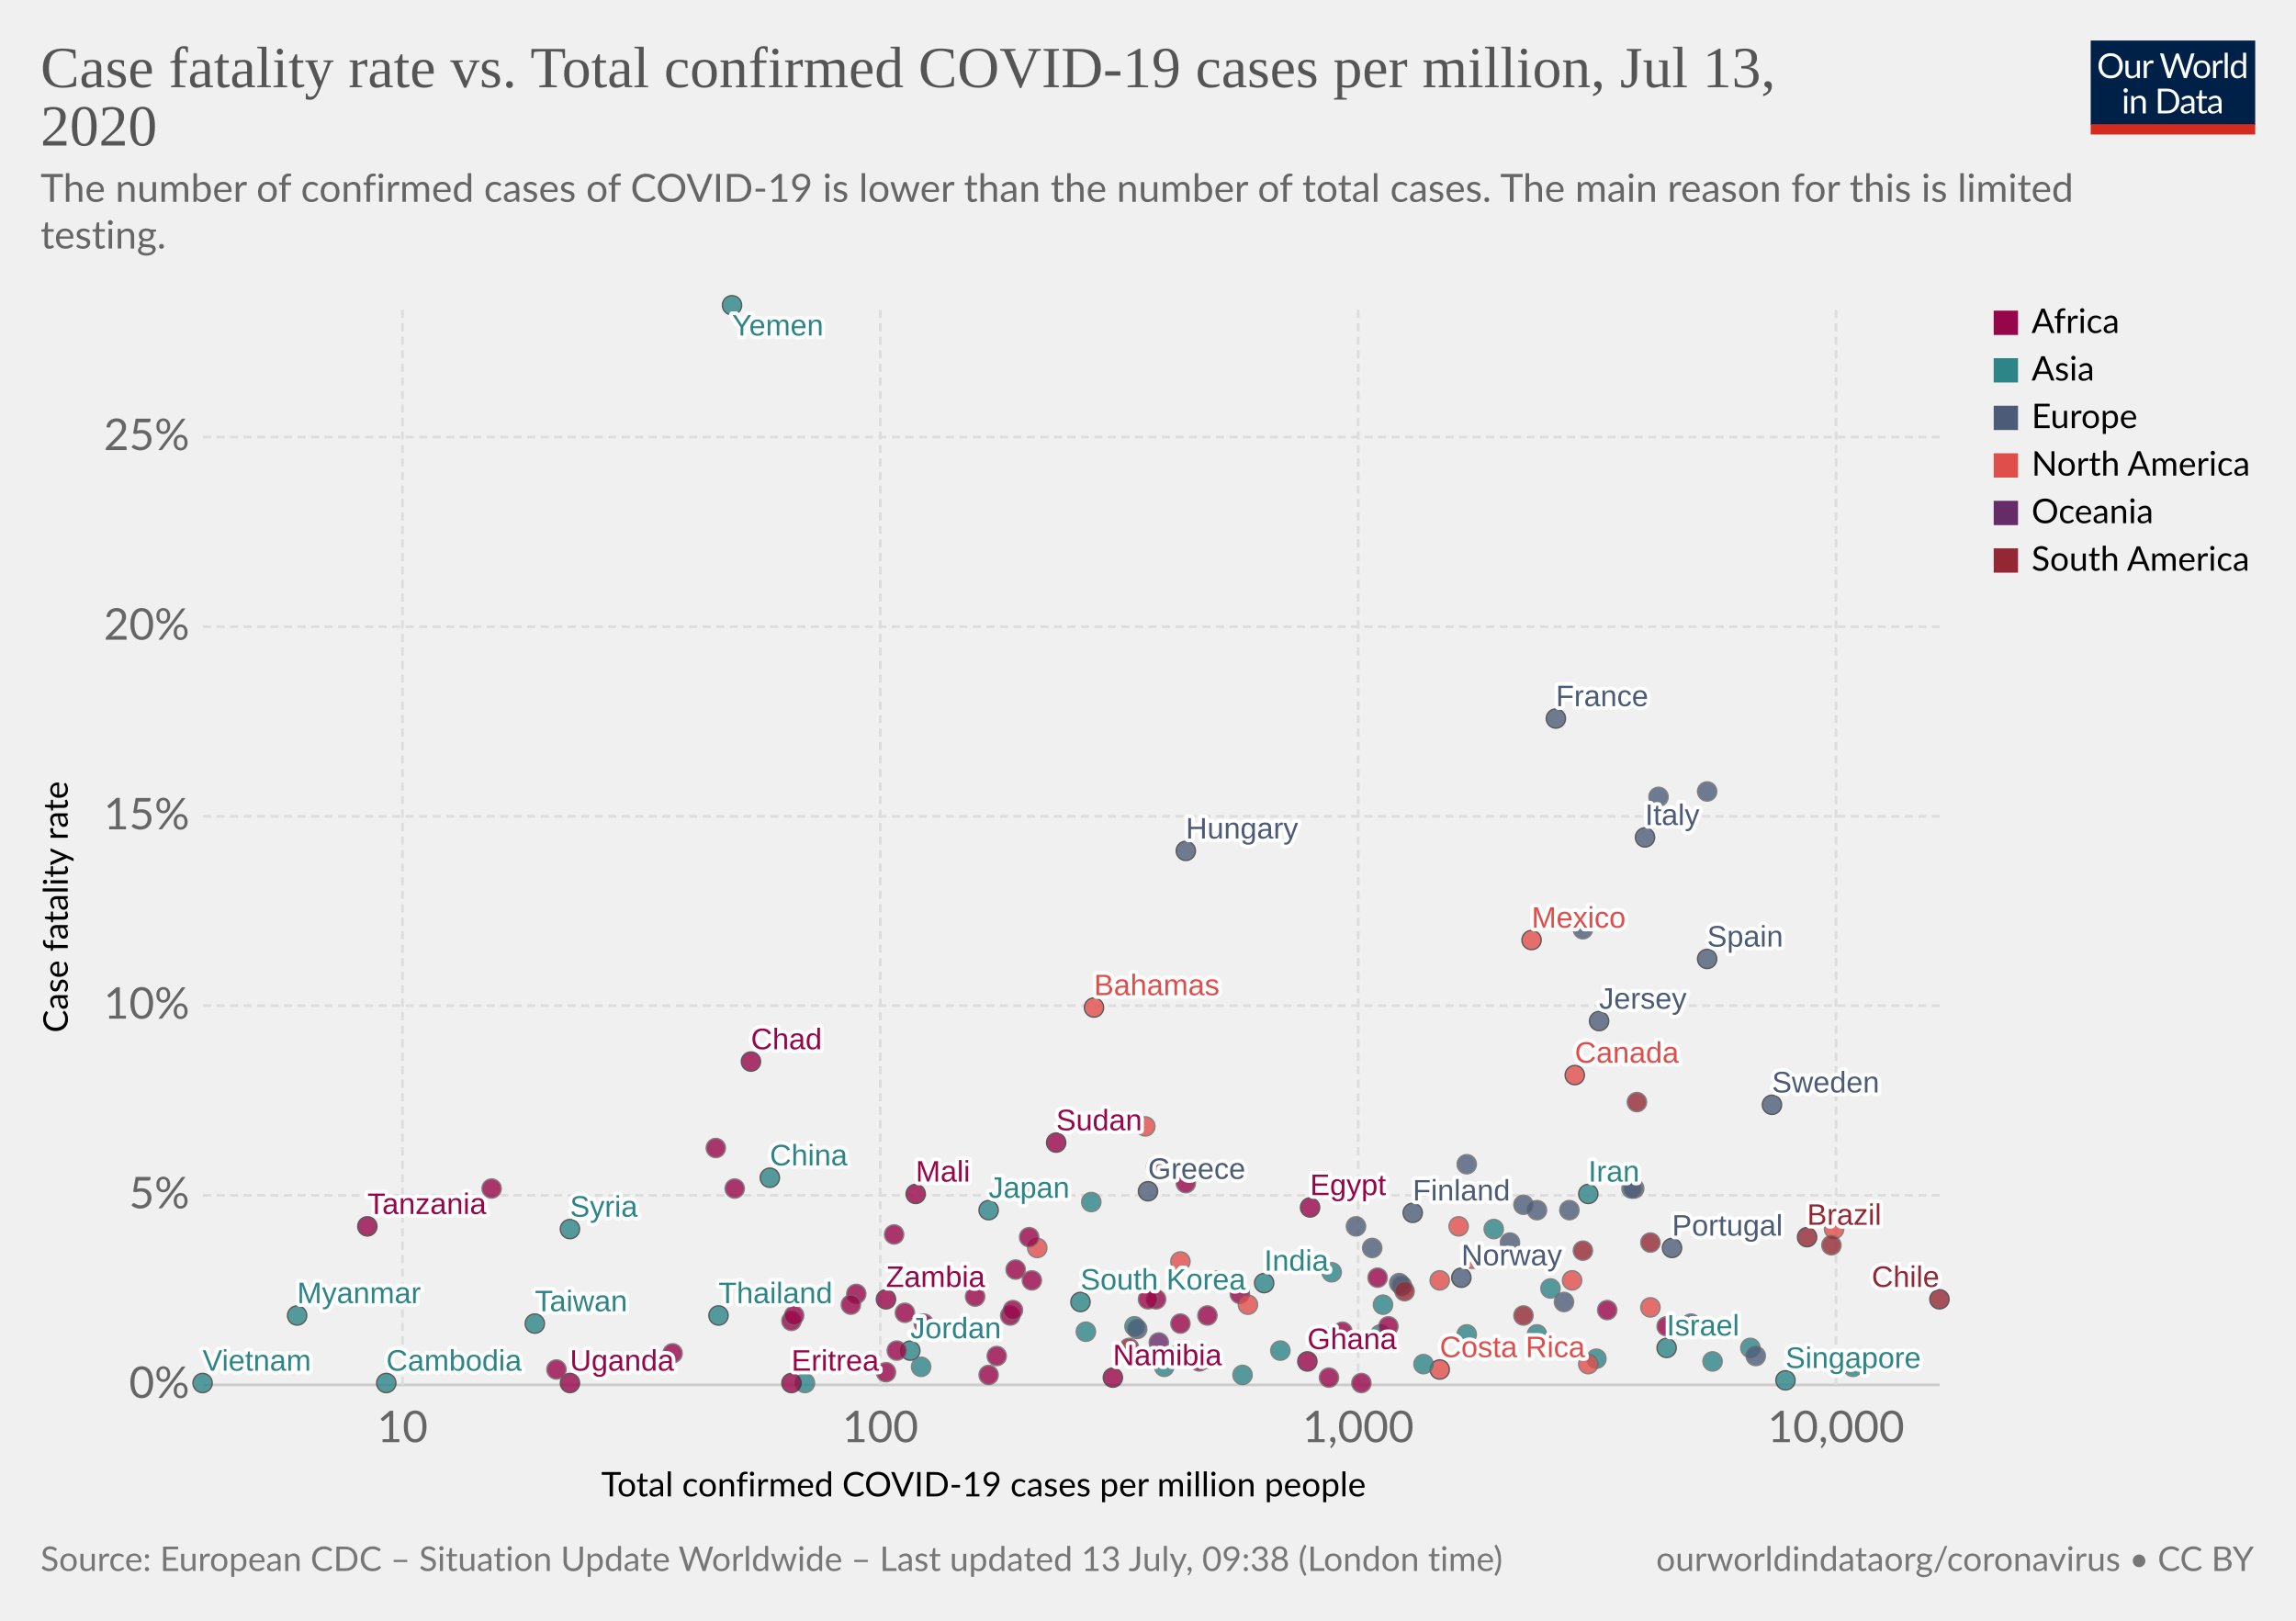
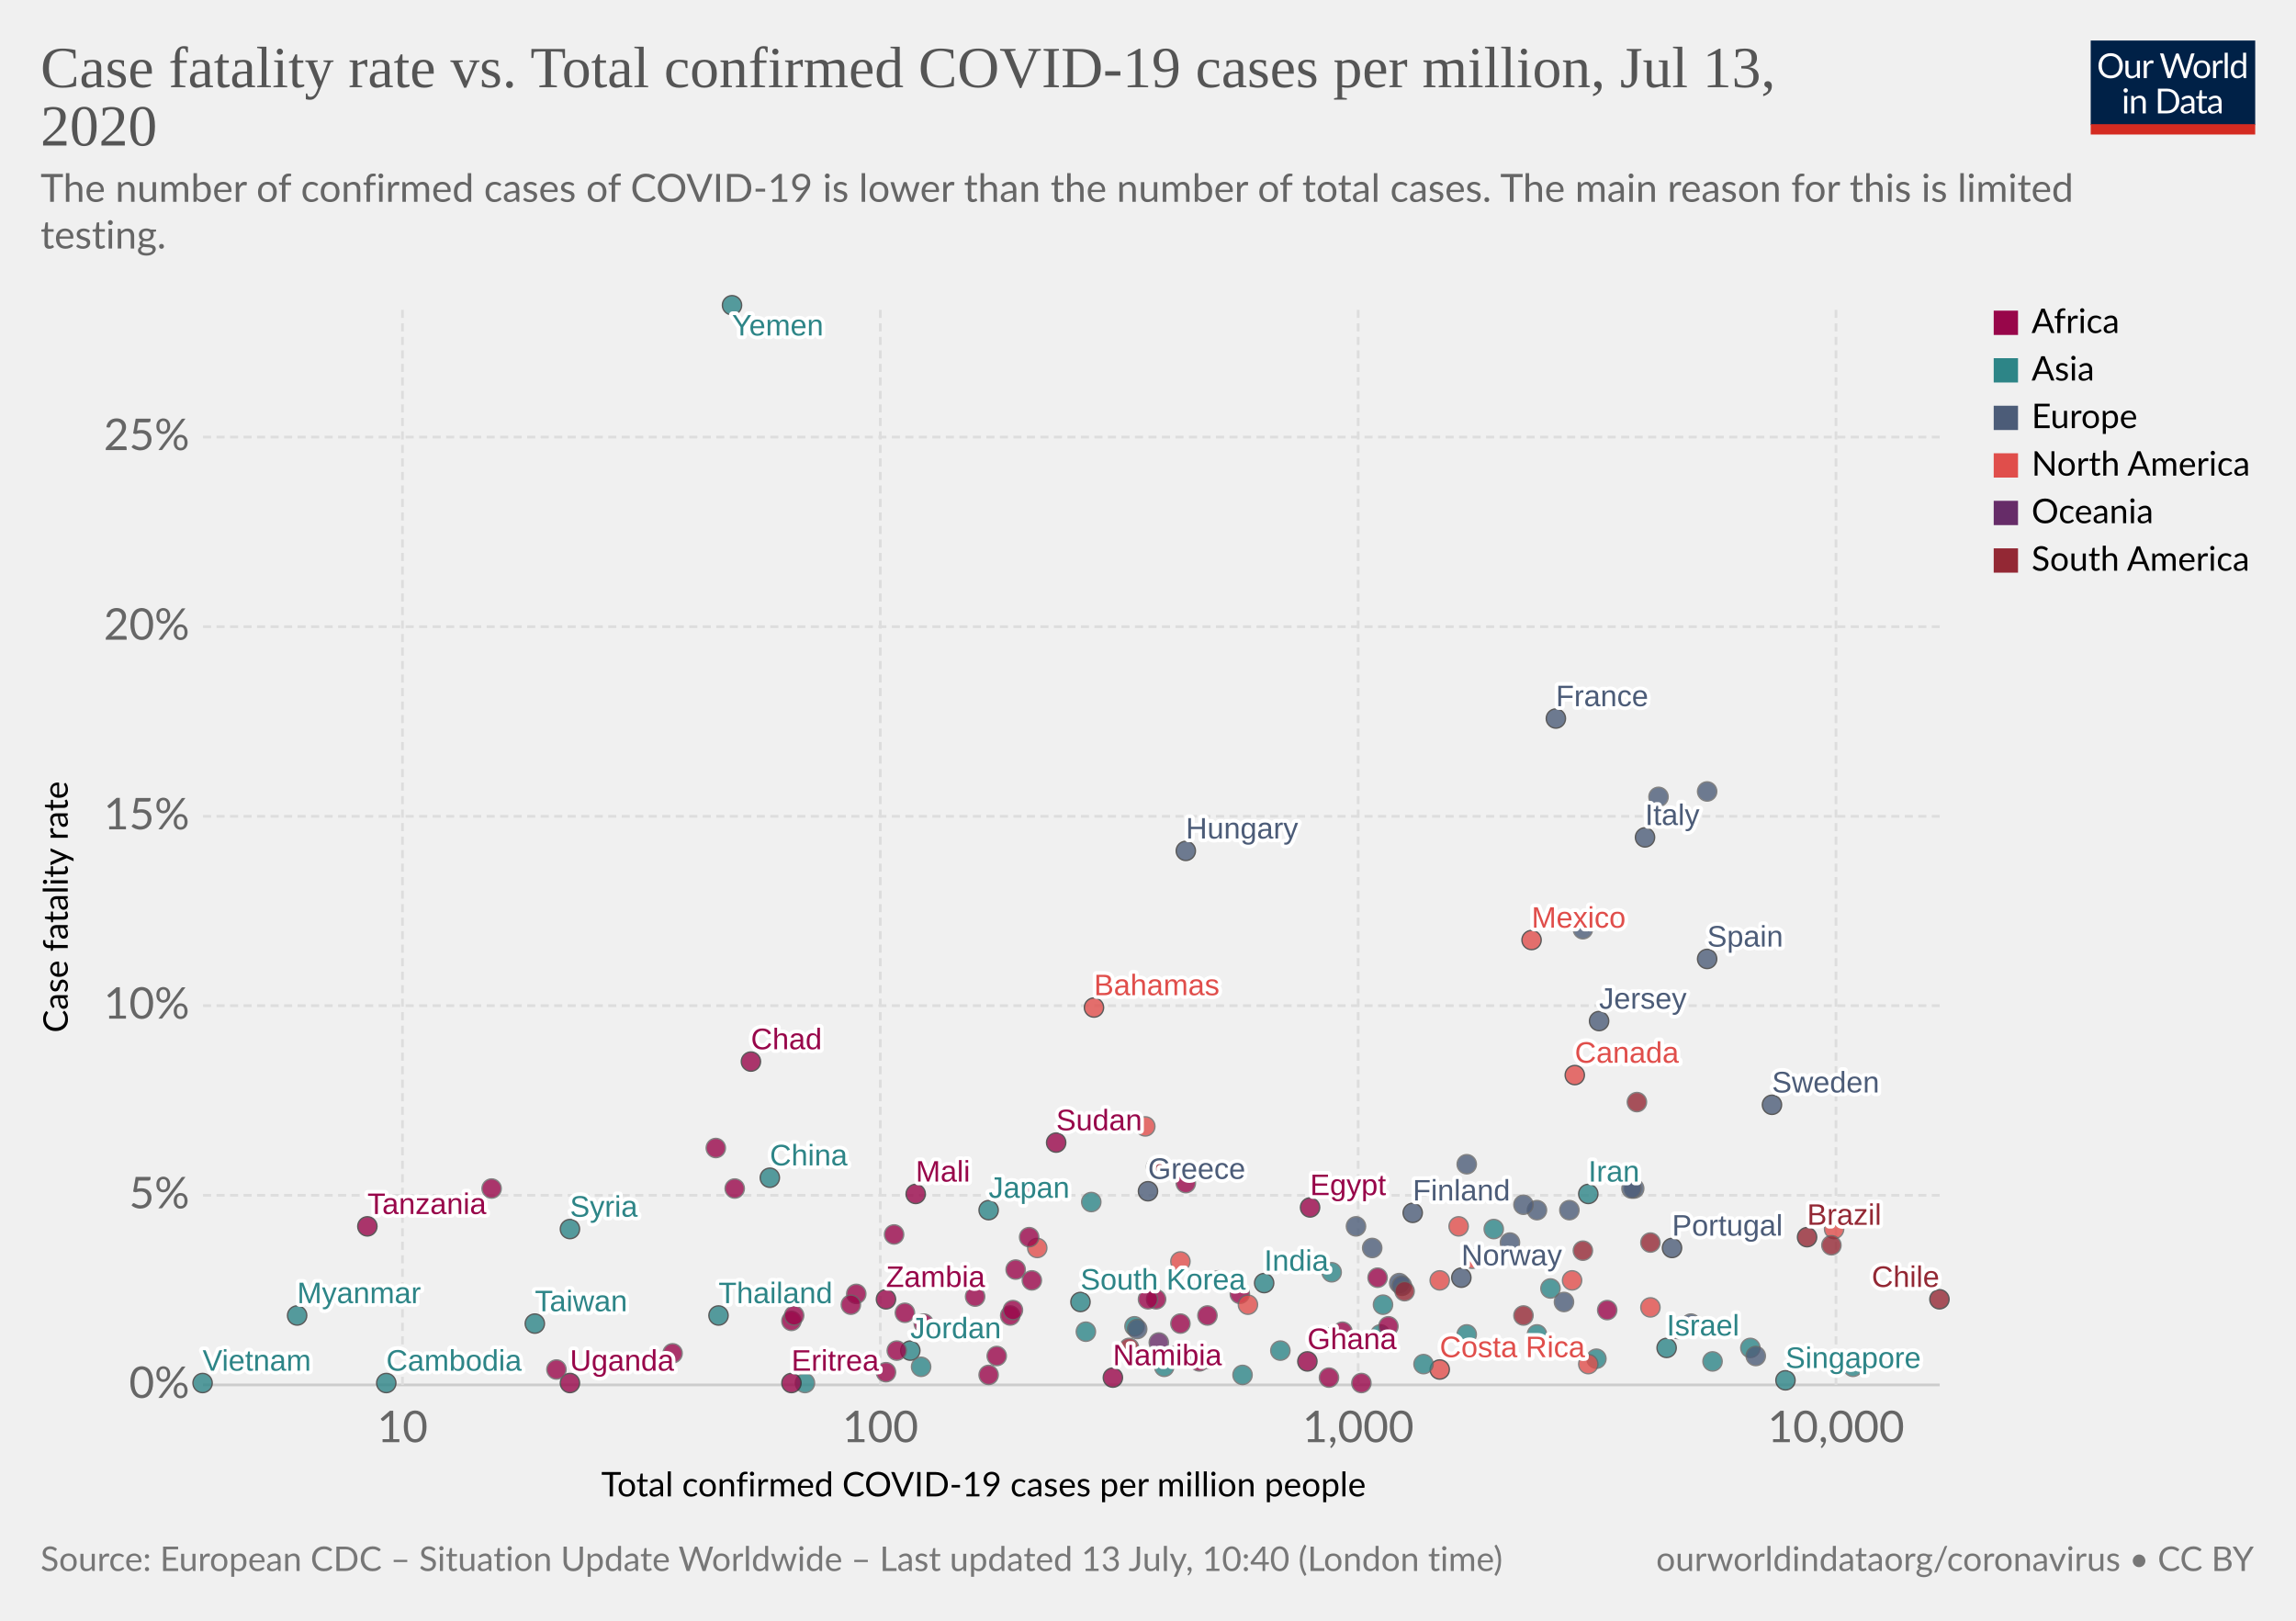
<svg xmlns="http://www.w3.org/2000/svg" version="1.1" style="background-color:#fff;-webkit-font-smoothing:antialiased" width="850" height="600" viewBox="0 0 850 600" font-family="Lato,'Helvetica Neue',Helvetica,Arial,sans-serif" font-size="18" text-rendering="optimizeLegibility">
  <g class="HeaderView">
    <g transform="matrix(.29 0 0 .29 774 15)">
      <svg width="210" height="120" viewBox="0 0 210 120" fill="none">
        <g clip-path="url(#clip0)">
          <path d="M0 0h210v107.89H0V0z" fill="#002147" />
          <path d="M40.98 32.25c0 2.36-.38 4.53-1.12 6.51a14.26 14.26 0 01-8.1 8.4c-1.9.78-4.02 1.17-6.34 1.17a16.6 16.6 0 01-6.33-1.17 14.31 14.31 0 01-8.08-8.4 18.29 18.29 0 01-1.12-6.51c0-2.36.38-4.53 1.12-6.5a14.32 14.32 0 018.07-8.44c1.92-.8 4.03-1.19 6.34-1.19 2.32 0 4.43.4 6.34 1.19 1.92.8 3.56 1.9 4.93 3.34a14.87 14.87 0 013.17 5.1 18.1 18.1 0 011.12 6.5zm-4.38 0c0-1.94-.26-3.68-.8-5.22a10.91 10.91 0 00-2.24-3.89 9.68 9.68 0 00-3.52-2.46 11.95 11.95 0 00-4.62-.86c-1.68 0-3.21.28-4.6.86a9.88 9.88 0 00-3.54 2.46 10.91 10.91 0 00-2.24 3.9c-.53 1.53-.8 3.27-.8 5.2 0 1.94.27 3.68.8 5.22a11.17 11.17 0 002.24 3.9 10.01 10.01 0 003.55 2.44c1.38.56 2.9.83 4.6.83 1.7 0 3.24-.27 4.61-.83a9.8 9.8 0 003.52-2.44 11.17 11.17 0 002.25-3.9c.53-1.54.8-3.28.8-5.21zm26.22-6.54V48H60.5c-.56 0-.9-.27-1.05-.81l-.31-2.4a12.45 12.45 0 01-3.26 2.6c-1.2.64-2.58.96-4.13.96-1.22 0-2.3-.2-3.24-.6a6.52 6.52 0 01-2.33-1.7 7.37 7.37 0 01-1.43-2.67c-.3-1.04-.46-2.2-.46-3.45V25.7h3.91v14.22c0 1.68.38 2.99 1.15 3.91.77.93 1.96 1.39 3.54 1.39 1.16 0 2.24-.27 3.23-.82a10.42 10.42 0 002.8-2.28V25.7h3.91zm8.61 4.47a9.94 9.94 0 012.6-3.56 5.64 5.64 0 013.76-1.3c.47 0 .92.05 1.34.15.44.1.83.27 1.17.49l-.3 2.92c-.09.37-.3.55-.66.55-.2 0-.5-.04-.9-.13a6.21 6.21 0 00-3.24.18c-.54.2-1.03.5-1.47.92-.42.4-.81.9-1.17 1.5-.33.58-.64 1.26-.92 2.02V48H67.7V25.71h2.25c.42 0 .72.08.88.25.16.16.27.44.33.83l.26 3.39zm61.16-13.7L122.75 48h-3.82l-7.99-24.05a21.95 21.95 0 01-.42-1.58 38.36 38.36 0 01-.44 1.58L102.05 48h-3.83L88.4 16.47h3.54c.38 0 .7.1.95.29.26.2.43.43.5.73l6.52 21.9c.1.4.2.83.28 1.28.1.46.2.94.29 1.46l.3-1.46c.12-.47.25-.9.38-1.27l7.41-21.91c.1-.25.26-.48.51-.69.27-.22.58-.33.95-.33h1.23c.38 0 .69.1.92.29.24.2.41.43.53.73l7.4 21.9a28.4 28.4 0 01.68 2.62 29.52 29.52 0 01.52-2.61l6.54-21.91c.07-.27.23-.5.48-.7.27-.21.58-.32.95-.32h3.32zm9.35 8.88c1.63 0 3.1.27 4.4.82a9.43 9.43 0 015.46 5.94c.5 1.4.74 2.98.74 4.73 0 1.76-.25 3.34-.74 4.75a9.43 9.43 0 01-5.46 5.92c-1.3.52-2.77.79-4.4.79-1.64 0-3.12-.27-4.44-.8a9.42 9.42 0 01-3.35-2.3c-.92-1-1.63-2.2-2.13-3.61-.49-1.41-.73-3-.73-4.75s.24-3.33.73-4.73c.5-1.43 1.2-2.64 2.13-3.63a9.4 9.4 0 013.35-2.31c1.32-.55 2.8-.82 4.44-.82zm0 19.89c2.2 0 3.84-.73 4.93-2.2 1.08-1.48 1.63-3.54 1.63-6.18 0-2.66-.55-4.72-1.63-6.2-1.09-1.49-2.73-2.23-4.93-2.23-1.12 0-2.09.2-2.93.57a5.7 5.7 0 00-2.06 1.65 7.5 7.5 0 00-1.24 2.67c-.26 1.04-.4 2.22-.4 3.54 0 2.64.55 4.7 1.64 6.18 1.1 1.47 2.76 2.2 4.99 2.2zm17.97-15.07a9.94 9.94 0 012.6-3.56 5.64 5.64 0 013.76-1.3c.47 0 .91.05 1.34.15.44.1.83.27 1.16.49l-.28 2.92c-.09.37-.31.55-.66.55-.2 0-.5-.04-.9-.13a6.2 6.2 0 00-3.24.18c-.54.2-1.03.5-1.47.92-.43.4-.82.9-1.17 1.5a13.1 13.1 0 00-.92 2.02V48h-3.94V25.71h2.24c.43 0 .72.08.88.25.17.16.28.44.33.83l.27 3.39zm15.04-14.59V48h-3.92V15.6h3.92zm19.55 15.43a6.22 6.22 0 00-2.38-2.05 6.7 6.7 0 00-2.86-.6c-2.07 0-3.66.75-4.77 2.23-1.12 1.48-1.68 3.6-1.68 6.33 0 1.46.13 2.7.38 3.74a7.29 7.29 0 001.1 2.56 4.35 4.35 0 001.78 1.45c.7.3 1.5.46 2.4.46 1.29 0 2.41-.3 3.36-.88a9.6 9.6 0 002.67-2.49V31.02zm3.91-15.43V48h-2.33c-.56 0-.9-.27-1.06-.81l-.35-2.71a12.13 12.13 0 01-3.25 2.77 8.28 8.28 0 01-4.23 1.06 7.31 7.31 0 01-6.14-2.9c-.73-.96-1.3-2.15-1.69-3.57a18.35 18.35 0 01.07-9.48 11.29 11.29 0 011.89-3.7 8.7 8.7 0 017.06-3.34 7.96 7.96 0 016.12 2.62V15.59h3.91zM46.61 70.71V93H42.7V70.71h3.91zm.84-7c0 .39-.08.75-.24 1.09a2.81 2.81 0 01-1.52 1.47 2.67 2.67 0 01-2.16 0 2.9 2.9 0 01-1.45-1.47 2.67 2.67 0 010-2.16c.15-.35.35-.65.6-.9.25-.27.53-.47.85-.62a2.67 2.67 0 012.16 0c.35.15.65.35.9.62.27.25.47.55.62.9.16.34.24.7.24 1.08zm7.97 10.24c.49-.54 1-1.04 1.54-1.48a9.85 9.85 0 013.66-1.84 8.96 8.96 0 015.43.35c.94.4 1.72.97 2.33 1.71a7.36 7.36 0 011.43 2.67c.32 1.04.49 2.19.49 3.45V93h-3.94V78.81c0-1.69-.4-3-1.17-3.92-.76-.93-1.93-1.4-3.5-1.4a6.6 6.6 0 00-3.25.83c-1 .56-1.92 1.31-2.77 2.27V93h-3.94V70.71h2.35c.56 0 .9.28 1.04.82l.3 2.42zm57.7 3.3c0 2.36-.37 4.5-1.11 6.44a14.3 14.3 0 01-3.17 4.98 14.1 14.1 0 01-4.93 3.2c-1.9.76-4.02 1.13-6.33 1.13H85.8V61.47h11.77c2.31 0 4.42.39 6.33 1.15a13.8 13.8 0 018.1 8.18 17.75 17.75 0 011.12 6.45zm-4.37 0c0-1.94-.26-3.67-.8-5.2a10.94 10.94 0 00-2.23-3.87 9.57 9.57 0 00-3.53-2.42 12.23 12.23 0 00-4.61-.83h-7.5v24.62h7.5c1.7 0 3.24-.28 4.61-.84a9.7 9.7 0 003.53-2.4 10.94 10.94 0 002.24-3.87c.53-1.53.8-3.26.8-5.2zm19.8 5.72c-1.8.06-3.34.2-4.62.44-1.26.22-2.3.51-3.1.88-.8.36-1.37.8-1.74 1.3-.35.5-.53 1.05-.53 1.67 0 .58.1 1.1.3 1.52a3 3 0 00.76 1.05c.34.27.73.46 1.17.6.45.11.94.17 1.45.17a7.28 7.28 0 003.5-.81 11.95 11.95 0 002.82-2.2v-4.62zm-12.65-9.11a12.73 12.73 0 013.98-2.66c1.43-.59 3-.88 4.73-.88 1.25 0 2.36.2 3.33.61a6.81 6.81 0 013.94 4.38c.33 1.04.5 2.19.5 3.43V93h-1.74a1.8 1.8 0 01-.88-.18c-.2-.13-.36-.38-.48-.74l-.44-2.12c-.59.55-1.16 1.03-1.72 1.46a9.48 9.48 0 01-3.74 1.7c-.69.15-1.46.23-2.3.23-.87 0-1.69-.12-2.45-.35a5.34 5.34 0 01-3.34-2.93 6.64 6.64 0 01-.49-2.64c0-.88.25-1.72.73-2.53a6.33 6.33 0 012.35-2.17c1.09-.63 2.5-1.15 4.25-1.54 1.75-.41 3.89-.65 6.42-.7v-1.75c0-1.73-.37-3.03-1.12-3.91-.75-.9-1.84-1.34-3.28-1.34-.97 0-1.78.12-2.44.37-.64.23-1.2.5-1.7.81l-1.23.82c-.33.23-.67.35-1 .35-.27 0-.5-.07-.69-.2a2.1 2.1 0 01-.48-.53l-.7-1.25zm27.67 19.5c-1.76 0-3.12-.5-4.07-1.48-.94-.98-1.41-2.4-1.41-4.25V74h-2.68a.9.9 0 01-.6-.2c-.16-.14-.24-.36-.24-.66v-1.56l3.65-.46.9-6.89a.9.9 0 01.29-.52.88.88 0 01.62-.22H142v7.67h6.44V74H142v13.38c0 .94.22 1.63.68 2.09.45.45 1.04.68 1.76.68a3.21 3.21 0 001.85-.53l.55-.35c.16-.12.3-.18.41-.18.2 0 .4.13.55.38l1.15 1.87a7.45 7.45 0 01-2.44 1.5c-.96.35-1.94.52-2.95.52zm19.68-10.4c-1.8.07-3.34.21-4.62.45-1.26.22-2.3.51-3.1.88-.8.36-1.37.8-1.74 1.3-.35.5-.53 1.05-.53 1.67 0 .58.1 1.1.3 1.52.18.42.44.77.76 1.05.34.27.73.46 1.17.6.45.11.94.17 1.45.17a7.3 7.3 0 003.5-.81 12.04 12.04 0 002.82-2.2v-4.62zm-12.65-9.1a12.72 12.72 0 013.99-2.66c1.42-.59 3-.88 4.72-.88 1.25 0 2.36.2 3.33.61a6.81 6.81 0 013.94 4.38c.33 1.04.5 2.19.5 3.43V93h-1.74a1.8 1.8 0 01-.88-.18c-.2-.13-.36-.38-.48-.74l-.44-2.12c-.59.55-1.16 1.03-1.72 1.46a9.48 9.48 0 01-3.74 1.7c-.69.15-1.46.23-2.3.23-.87 0-1.69-.12-2.45-.35a5.33 5.33 0 01-3.34-2.93 6.62 6.62 0 01-.49-2.64c0-.88.25-1.72.73-2.53a6.33 6.33 0 012.35-2.17c1.09-.63 2.5-1.15 4.25-1.54a31.2 31.2 0 016.42-.7v-1.75c0-1.73-.37-3.03-1.12-3.91-.75-.9-1.84-1.34-3.28-1.34-.97 0-1.78.12-2.44.37-.64.23-1.2.5-1.7.81-.46.3-.87.57-1.22.82-.34.23-.68.35-1.02.35-.26 0-.49-.07-.68-.2a1.88 1.88 0 01-.48-.53l-.7-1.25z" fill="#fff" />
          <path fill="#D42B21" d="M0 106.79h210V120H0z" />
        </g>
        <defs>
          <clipPath id="clip0">
            <path fill="#fff" d="M0 0h210v120H0z" />
          </clipPath>
        </defs>
      </svg>
    </g>
    <a href="https://ourworldindata.org/grapher/cfr-vs-covid-cases-per-capita" target="_blank" font-family="&quot;Playfair Display&quot;,Georgia,&quot;Times New Roman&quot;,serif">
      <text font-size="21.6" x="15" y="32.3" fill="#555">
        <tspan x="15" y="32.28">Case fatality rate vs. Total confirmed COVID-19 cases per million, Jul 13,</tspan>
        <tspan x="15" y="53.88">2020</tspan>
      </text>
    </a>
    <text font-size="14.4" x="15" y="74.7" fill="#666">
      <tspan x="15" y="74.72">The number of confirmed cases of COVID-19 is lower than the number of total cases. The main reason for this is limited</tspan>
      <tspan x="15" y="92">testing.</tspan>
    </text>
  </g>
  <g class="ScatterPlot">
    <g class="AxisBoxView">
      <g class="HorizontalAxis">
        <text font-size="12.6" x="222.6" y="554">
          <tspan x="222.59" y="553.98">Total confirmed COVID-19 cases per million people</tspan>
        </text>
        <text x="149" y="533.9" fill="#666" text-anchor="middle" font-size="16.2">10</text>
        <text x="325.9" y="533.9" fill="#666" text-anchor="middle" font-size="16.2">100</text>
        <text x="502.8" y="533.9" fill="#666" text-anchor="middle" font-size="16.2">1,000</text>
        <text x="679.7" y="533.9" fill="#666" text-anchor="middle" font-size="16.2">10,000</text>
      </g>
      <g class="VerticalAxis">
        <text font-size="12.6" x="-382.3" y="25.1" transform="rotate(-90)">
          <tspan x="-382.29" y="25.08">Case fatality rate</tspan>
        </text>
        <text x="70.16" y="512.7" fill="#666" dominant-baseline="middle" text-anchor="end" font-size="16.2">0%</text>
        <text x="70.16" y="442.5" fill="#666" dominant-baseline="middle" text-anchor="end" font-size="16.2">5%</text>
        <text x="70.16" y="372.3" fill="#666" dominant-baseline="middle" text-anchor="end" font-size="16.2">10%</text>
        <text x="70.16" y="302.2" fill="#666" dominant-baseline="middle" text-anchor="end" font-size="16.2">15%</text>
        <text x="70.16" y="232" fill="#666" dominant-baseline="middle" text-anchor="end" font-size="16.2">20%</text>
        <text x="70.16" y="161.8" fill="#666" dominant-baseline="middle" text-anchor="end" font-size="16.2">25%</text>
      </g>
      <g class="AxisGridLines horizontalLines">
        <path stroke="#ccc" d="M75.16 512.7h642.93" />
        <path stroke="#ddd" stroke-dasharray="3,2" d="M75.16 442.5h642.93M75.16 372.3h642.93M75.16 302.2h642.93M75.16 232h642.93M75.16 161.8h642.93" />
      </g>
      <g class="AxisGridLines verticalLines" stroke="#ddd" stroke-dasharray="3,2">
        <path d="M149 512.7V113.2M325.9 512.7V113.2M502.8 512.7V113.2M679.7 512.7V113.2" />
      </g>
    </g>
    <g class="PointsWithLabels clickable" clip-path="url(#a)" font-family="Arial, sans-serif">
      <path fill="rgba(255,255,255,0)" d="M75.16 113.2h642.93v399.5H75.16z" />
      <defs>
        <clipPath id="a">
          <path d="M65.16 103.2h662.93v419.5H65.16z" />
        </clipPath>
      </defs>
      <g class="key-China_0">
        <circle cx="285" cy="436" r="3.57" fill="#2D8587" opacity=".8" stroke="#333" stroke-width=".5" />
      </g>
      <g class="key-South-Korea_0">
        <circle cx="400" cy="482" r="3.57" fill="#2D8587" opacity=".8" stroke="#333" stroke-width=".5" />
      </g>
      <g class="key-Japan_0">
        <circle cx="366" cy="448" r="3.57" fill="#2D8587" opacity=".8" stroke="#333" stroke-width=".5" />
      </g>
      <g class="key-Italy_0">
        <circle cx="609" cy="310" r="3.57" fill="#4C5C78" opacity=".8" stroke="#333" stroke-width=".5" />
      </g>
      <g class="key-Iran_0">
        <circle cx="588" cy="442" r="3.57" fill="#2D8587" opacity=".8" stroke="#333" stroke-width=".5" />
      </g>
      <g class="key-France_0">
        <circle cx="576" cy="266" r="3.57" fill="#4C5C78" opacity=".8" stroke="#333" stroke-width=".5" />
      </g>
      <g class="key-Germany_0">
        <circle cx="569" cy="448" r="3.57" fill="#4C5C78" opacity=".8" stroke="#666" stroke-width=".5" />
      </g>
      <g class="key-Singapore_0">
        <circle cx="661" cy="511" r="3.57" fill="#2D8587" opacity=".8" stroke="#333" stroke-width=".5" />
      </g>
      <g class="key-Spain_0">
        <circle cx="632" cy="355" r="3.57" fill="#4C5C78" opacity=".8" stroke="#333" stroke-width=".5" />
      </g>
      <g class="key-United-States_0">
        <circle cx="679" cy="455" r="3.57" fill="#E04E4B" opacity=".8" stroke="#666" stroke-width=".5" />
      </g>
      <g class="key-Belgium_0">
        <circle cx="632" cy="293" r="3.57" fill="#4C5C78" opacity=".8" stroke="#666" stroke-width=".5" />
      </g>
      <g class="key-United-Kingdom_0">
        <circle cx="614" cy="295" r="3.57" fill="#4C5C78" opacity=".8" stroke="#666" stroke-width=".5" />
      </g>
      <g class="key-Netherlands_0">
        <circle cx="586" cy="344" r="3.57" fill="#4C5C78" opacity=".8" stroke="#666" stroke-width=".5" />
      </g>
      <g class="key-Norway_0">
        <circle cx="541" cy="473" r="3.57" fill="#4C5C78" opacity=".8" stroke="#333" stroke-width=".5" />
      </g>
      <g class="key-Sweden_0">
        <circle cx="656" cy="409" r="3.57" fill="#4C5C78" opacity=".8" stroke="#333" stroke-width=".5" />
      </g>
      <g class="key-Switzerland_0">
        <circle cx="605" cy="440" r="3.57" fill="#4C5C78" opacity=".8" stroke="#666" stroke-width=".5" />
      </g>
      <g class="key-Austria_0">
        <circle cx="559" cy="460" r="3.57" fill="#4C5C78" opacity=".8" stroke="#666" stroke-width=".5" />
      </g>
      <g class="key-Australia_0">
        <circle cx="429" cy="497" r="3.57" fill="#662C68" opacity=".8" stroke="#666" stroke-width=".5" />
      </g>
      <g class="key-Denmark_0">
        <circle cx="564" cy="446" r="3.57" fill="#4C5C78" opacity=".8" stroke="#666" stroke-width=".5" />
      </g>
      <g class="key-Malaysia_0">
        <circle cx="402" cy="493" r="3.57" fill="#2D8587" opacity=".8" stroke="#666" stroke-width=".5" />
      </g>
      <g class="key-Canada_0">
        <circle cx="583" cy="398" r="3.57" fill="#E04E4B" opacity=".8" stroke="#333" stroke-width=".5" />
      </g>
      <g class="key-Czech-Republic_0">
        <circle cx="518" cy="475" r="3.57" fill="#4C5C78" opacity=".8" stroke="#666" stroke-width=".5" />
      </g>
      <g class="key-Finland_0">
        <circle cx="523" cy="449" r="3.57" fill="#4C5C78" opacity=".8" stroke="#333" stroke-width=".5" />
      </g>
      <g class="key-Greece_0">
        <circle cx="425" cy="441" r="3.57" fill="#4C5C78" opacity=".8" stroke="#333" stroke-width=".5" />
      </g>
      <g class="key-Portugal_0">
        <circle cx="619" cy="462" r="3.57" fill="#4C5C78" opacity=".8" stroke="#333" stroke-width=".5" />
      </g>
      <g class="key-Israel_0">
        <circle cx="617" cy="499" r="3.57" fill="#2D8587" opacity=".8" stroke="#333" stroke-width=".5" />
      </g>
      <g class="key-Brazil_0">
        <circle cx="669" cy="458" r="3.57" fill="#932834" opacity=".8" stroke="#333" stroke-width=".5" />
      </g>
      <g class="key-Philippines_0">
        <circle cx="451" cy="474" r="3.57" fill="#2D8587" opacity=".8" stroke="#666" stroke-width=".5" />
      </g>
      <g class="key-Poland_0">
        <circle cx="502" cy="454" r="3.57" fill="#4C5C78" opacity=".8" stroke="#666" stroke-width=".5" />
      </g>
      <g class="key-Romania_0">
        <circle cx="543" cy="431" r="3.57" fill="#4C5C78" opacity=".8" stroke="#666" stroke-width=".5" />
      </g>
      <g class="key-Indonesia_0">
        <circle cx="404" cy="445" r="3.57" fill="#2D8587" opacity=".8" stroke="#666" stroke-width=".5" />
      </g>
      <g class="key-Iraq_0">
        <circle cx="553" cy="455" r="3.57" fill="#2D8587" opacity=".8" stroke="#666" stroke-width=".5" />
      </g>
      <g class="key-Egypt_0">
        <circle cx="485" cy="447" r="3.57" fill="#98064A" opacity=".8" stroke="#333" stroke-width=".5" />
      </g>
      <g class="key-Thailand_0">
        <circle cx="266" cy="487" r="3.57" fill="#2D8587" opacity=".8" stroke="#333" stroke-width=".5" />
      </g>
      <g class="key-Saudi-Arabia_0">
        <circle cx="648" cy="499" r="3.57" fill="#2D8587" opacity=".8" stroke="#666" stroke-width=".5" />
      </g>
      <g class="key-Pakistan_0">
        <circle cx="512" cy="483" r="3.57" fill="#2D8587" opacity=".8" stroke="#666" stroke-width=".5" />
      </g>
      <g class="key-Chile_0">
        <circle cx="718" cy="481" r="3.57" fill="#932834" opacity=".8" stroke="#333" stroke-width=".5" />
      </g>
      <g class="key-India_0">
        <circle cx="468" cy="475" r="3.57" fill="#2D8587" opacity=".8" stroke="#333" stroke-width=".5" />
      </g>
      <g class="key-Lebanon_0">
        <circle cx="420" cy="491" r="3.57" fill="#2D8587" opacity=".8" stroke="#666" stroke-width=".5" />
      </g>
      <g class="key-United-Arab-Emirates_0">
        <circle cx="634" cy="504" r="3.57" fill="#2D8587" opacity=".8" stroke="#666" stroke-width=".5" />
      </g>
      <g class="key-Peru_0">
        <circle cx="678" cy="461" r="3.57" fill="#932834" opacity=".8" stroke="#666" stroke-width=".5" />
      </g>
      <g class="key-Russia_0">
        <circle cx="626" cy="490" r="3.57" fill="#4C5C78" opacity=".8" stroke="#666" stroke-width=".5" />
      </g>
      <g class="key-Ecuador_0">
        <circle cx="606" cy="408" r="3.57" fill="#932834" opacity=".8" stroke="#666" stroke-width=".5" />
      </g>
      <g class="key-Slovakia_0">
        <circle cx="421" cy="492" r="3.57" fill="#4C5C78" opacity=".8" stroke="#666" stroke-width=".5" />
      </g>
      <g class="key-South-Africa_0">
-         <circle cx="617" cy="491" r="3.57" fill="#98064A" opacity=".8" stroke="#666" stroke-width=".5" />
+         <circle cx="621" cy="492" r="3.57" fill="#98064A" opacity=".8" stroke="#666" stroke-width=".5" />
      </g>
      <g class="key-Taiwan_0">
        <circle cx="198" cy="490" r="3.57" fill="#2D8587" opacity=".8" stroke="#333" stroke-width=".5" />
      </g>
      <g class="key-Turkey_0">
        <circle cx="574" cy="477" r="3.57" fill="#2D8587" opacity=".8" stroke="#666" stroke-width=".5" />
      </g>
      <g class="key-Mexico_0">
        <circle cx="567" cy="348" r="3.57" fill="#E04E4B" opacity=".8" stroke="#333" stroke-width=".5" />
      </g>
      <g class="key-Colombia_0">
        <circle cx="586" cy="463" r="3.57" fill="#932834" opacity=".8" stroke="#666" stroke-width=".5" />
      </g>
      <g class="key-Argentina_0">
        <circle cx="564" cy="487" r="3.57" fill="#932834" opacity=".8" stroke="#666" stroke-width=".5" />
      </g>
      <g class="key-Bulgaria_0">
        <circle cx="508" cy="462" r="3.57" fill="#4C5C78" opacity=".8" stroke="#666" stroke-width=".5" />
      </g>
      <g class="key-Serbia_0">
        <circle cx="579" cy="482" r="3.57" fill="#4C5C78" opacity=".8" stroke="#666" stroke-width=".5" />
      </g>
      <g class="key-Costa-Rica_0">
        <circle cx="533" cy="507" r="3.57" fill="#E04E4B" opacity=".8" stroke="#333" stroke-width=".5" />
      </g>
      <g class="key-Hungary_0">
        <circle cx="439" cy="315" r="3.57" fill="#4C5C78" opacity=".8" stroke="#333" stroke-width=".5" />
      </g>
      <g class="key-Algeria_0">
        <circle cx="439" cy="438" r="3.57" fill="#98064A" opacity=".8" stroke="#666" stroke-width=".5" />
      </g>
      <g class="key-Dominican-Republic_0">
        <circle cx="611" cy="484" r="3.57" fill="#E04E4B" opacity=".8" stroke="#666" stroke-width=".5" />
      </g>
      <g class="key-Vietnam_0">
        <circle cx="75" cy="512" r="3.57" fill="#2D8587" opacity=".8" stroke="#333" stroke-width=".5" />
      </g>
      <g class="key-Morocco_0">
        <circle cx="437" cy="490" r="3.57" fill="#98064A" opacity=".8" stroke="#666" stroke-width=".5" />
      </g>
      <g class="key-Jordan_0">
        <circle cx="337" cy="500" r="3.57" fill="#2D8587" opacity=".8" stroke="#333" stroke-width=".5" />
      </g>
      <g class="key-Sri-Lanka_0">
        <circle cx="341" cy="506" r="3.57" fill="#2D8587" opacity=".8" stroke="#666" stroke-width=".5" />
      </g>
      <g class="key-Tunisia_0">
        <circle cx="331" cy="457" r="3.57" fill="#98064A" opacity=".8" stroke="#666" stroke-width=".5" />
      </g>
      <g class="key-Burkina-Faso_0">
        <circle cx="272" cy="440" r="3.57" fill="#98064A" opacity=".8" stroke="#666" stroke-width=".5" />
      </g>
      <g class="key-Ukraine_0">
        <circle cx="519" cy="476" r="3.57" fill="#4C5C78" opacity=".8" stroke="#666" stroke-width=".5" />
      </g>
      <g class="key-Venezuela_0">
        <circle cx="418" cy="499" r="3.57" fill="#932834" opacity=".8" stroke="#666" stroke-width=".5" />
      </g>
      <g class="key-Oman_0">
        <circle cx="686" cy="506" r="3.57" fill="#2D8587" opacity=".8" stroke="#666" stroke-width=".5" />
      </g>
      <g class="key-Senegal_0">
        <circle cx="447" cy="487" r="3.57" fill="#98064A" opacity=".8" stroke="#666" stroke-width=".5" />
      </g>
      <g class="key-Azerbaijan_0">
        <circle cx="569" cy="494" r="3.57" fill="#2D8587" opacity=".8" stroke="#666" stroke-width=".5" />
      </g>
      <g class="key-Kazakhstan_0">
        <circle cx="591" cy="503" r="3.57" fill="#2D8587" opacity=".8" stroke="#666" stroke-width=".5" />
      </g>
      <g class="key-Ghana_0">
        <circle cx="484" cy="504" r="3.57" fill="#98064A" opacity=".8" stroke="#333" stroke-width=".5" />
      </g>
      <g class="key-Uzbekistan_0">
        <circle cx="431" cy="506" r="3.57" fill="#2D8587" opacity=".8" stroke="#666" stroke-width=".5" />
      </g>
      <g class="key-Cambodia_0">
        <circle cx="143" cy="512" r="3.57" fill="#2D8587" opacity=".8" stroke="#333" stroke-width=".5" />
      </g>
      <g class="key-Cote-d__0027Ivoire_0">
        <circle cx="447" cy="503" r="3.57" fill="#98064A" opacity=".8" stroke="#666" stroke-width=".5" />
      </g>
      <g class="key-Cuba_0">
        <circle cx="384" cy="462" r="3.57" fill="#E04E4B" opacity=".8" stroke="#666" stroke-width=".5" />
      </g>
      <g class="key-Honduras_0">
        <circle cx="582" cy="474" r="3.57" fill="#E04E4B" opacity=".8" stroke="#666" stroke-width=".5" />
      </g>
      <g class="key-Afghanistan_0">
        <circle cx="493" cy="471" r="3.57" fill="#2D8587" opacity=".8" stroke="#666" stroke-width=".5" />
      </g>
      <g class="key-Palestine_0">
        <circle cx="527" cy="505" r="3.57" fill="#2D8587" opacity=".8" stroke="#666" stroke-width=".5" />
      </g>
      <g class="key-Belarus_0">
        <circle cx="650" cy="502" r="3.57" fill="#4C5C78" opacity=".8" stroke="#666" stroke-width=".5" />
      </g>
      <g class="key-Bolivia_0">
        <circle cx="611" cy="460" r="3.57" fill="#932834" opacity=".8" stroke="#666" stroke-width=".5" />
      </g>
      <g class="key-Cameroon_0">
        <circle cx="459" cy="479" r="3.57" fill="#98064A" opacity=".8" stroke="#666" stroke-width=".5" />
      </g>
      <g class="key-Nigeria_0">
        <circle cx="361" cy="480" r="3.57" fill="#98064A" opacity=".8" stroke="#666" stroke-width=".5" />
      </g>
      <g class="key-Kyrgyzstan_0">
        <circle cx="543" cy="494" r="3.57" fill="#2D8587" opacity=".8" stroke="#666" stroke-width=".5" />
      </g>
      <g class="key-Democratic-Republic-of-Congo_0">
        <circle cx="317" cy="479" r="3.57" fill="#98064A" opacity=".8" stroke="#666" stroke-width=".5" />
      </g>
      <g class="key-Kenya_0">
        <circle cx="374" cy="487" r="3.57" fill="#98064A" opacity=".8" stroke="#666" stroke-width=".5" />
      </g>
      <g class="key-Guernsey_0">
        <circle cx="604" cy="440" r="3.57" fill="#4C5C78" opacity=".8" stroke="#666" stroke-width=".5" />
      </g>
      <g class="key-Jersey_0">
        <circle cx="592" cy="378" r="3.57" fill="#4C5C78" opacity=".8" stroke="#333" stroke-width=".5" />
      </g>
      <g class="key-Guinea_0">
        <circle cx="444" cy="504" r="3.57" fill="#98064A" opacity=".8" stroke="#666" stroke-width=".5" />
      </g>
      <g class="key-Niger_0">
        <circle cx="265" cy="425" r="3.57" fill="#98064A" opacity=".8" stroke="#666" stroke-width=".5" />
      </g>
      <g class="key-Paraguay_0">
        <circle cx="435" cy="502" r="3.57" fill="#932834" opacity=".8" stroke="#666" stroke-width=".5" />
      </g>
      <g class="key-Rwanda_0">
        <circle cx="328" cy="508" r="3.57" fill="#98064A" opacity=".8" stroke="#666" stroke-width=".5" />
      </g>
      <g class="key-Bangladesh_0">
        <circle cx="511" cy="494" r="3.57" fill="#2D8587" opacity=".8" stroke="#666" stroke-width=".5" />
      </g>
      <g class="key-El-Salvador_0">
        <circle cx="533" cy="474" r="3.57" fill="#E04E4B" opacity=".8" stroke="#666" stroke-width=".5" />
      </g>
      <g class="key-Guatemala_0">
        <circle cx="540" cy="454" r="3.57" fill="#E04E4B" opacity=".8" stroke="#666" stroke-width=".5" />
      </g>
      <g class="key-Madagascar_0">
        <circle cx="369" cy="502" r="3.57" fill="#98064A" opacity=".8" stroke="#666" stroke-width=".5" />
      </g>
      <g class="key-Mali_0">
        <circle cx="339" cy="442" r="3.57" fill="#98064A" opacity=".8" stroke="#333" stroke-width=".5" />
      </g>
      <g class="key-Congo_0">
        <circle cx="428" cy="481" r="3.57" fill="#98064A" opacity=".8" stroke="#666" stroke-width=".5" />
      </g>
      <g class="key-Somalia_0">
        <circle cx="376" cy="470" r="3.57" fill="#98064A" opacity=".8" stroke="#666" stroke-width=".5" />
      </g>
      <g class="key-Tanzania_0">
        <circle cx="136" cy="454" r="3.57" fill="#98064A" opacity=".8" stroke="#333" stroke-width=".5" />
      </g>
      <g class="key-Ethiopia_0">
        <circle cx="293" cy="489" r="3.57" fill="#98064A" opacity=".8" stroke="#666" stroke-width=".5" />
      </g>
      <g class="key-Myanmar_0">
        <circle cx="110" cy="487" r="3.57" fill="#2D8587" opacity=".8" stroke="#333" stroke-width=".5" />
      </g>
      <g class="key-Sudan_0">
        <circle cx="391" cy="423" r="3.57" fill="#98064A" opacity=".8" stroke="#333" stroke-width=".5" />
      </g>
      <g class="key-Liberia_0">
        <circle cx="379" cy="441" r="3.57" fill="#98064A" opacity=".8" stroke="#666" stroke-width=".5" />
      </g>
      <g class="key-Sierra-Leone_0">
        <circle cx="381" cy="458" r="3.57" fill="#98064A" opacity=".8" stroke="#666" stroke-width=".5" />
      </g>
      <g class="key-Togo_0">
        <circle cx="315" cy="483" r="3.57" fill="#98064A" opacity=".8" stroke="#666" stroke-width=".5" />
      </g>
      <g class="key-Guinea__002dBissau_0">
        <circle cx="497" cy="493" r="3.57" fill="#98064A" opacity=".8" stroke="#666" stroke-width=".5" />
      </g>
      <g class="key-Swaziland_0">
        <circle cx="514" cy="491" r="3.57" fill="#98064A" opacity=".8" stroke="#666" stroke-width=".5" />
      </g>
      <g class="key-Zambia_0">
        <circle cx="328" cy="481" r="3.57" fill="#98064A" opacity=".8" stroke="#333" stroke-width=".5" />
      </g>
      <g class="key-Chad_0">
        <circle cx="278" cy="393" r="3.57" fill="#98064A" opacity=".8" stroke="#333" stroke-width=".5" />
      </g>
      <g class="key-Haiti_0">
        <circle cx="462" cy="483" r="3.57" fill="#E04E4B" opacity=".8" stroke="#666" stroke-width=".5" />
      </g>
      <g class="key-Tajikistan_0">
        <circle cx="474" cy="500" r="3.57" fill="#2D8587" opacity=".8" stroke="#666" stroke-width=".5" />
      </g>
      <g class="key-Sao-Tome-and-Principe_0">
        <circle cx="595" cy="485" r="3.57" fill="#98064A" opacity=".8" stroke="#666" stroke-width=".5" />
      </g>
      <g class="key-Benin_0">
        <circle cx="335" cy="486" r="3.57" fill="#98064A" opacity=".8" stroke="#666" stroke-width=".5" />
      </g>
      <g class="key-Nepal_0">
        <circle cx="460" cy="509" r="3.57" fill="#2D8587" opacity=".8" stroke="#666" stroke-width=".5" />
      </g>
      <g class="key-Uganda_0">
        <circle cx="211" cy="512" r="3.57" fill="#98064A" opacity=".8" stroke="#333" stroke-width=".5" />
      </g>
      <g class="key-Central-African-Republic_0">
        <circle cx="493" cy="495" r="3.57" fill="#98064A" opacity=".8" stroke="#666" stroke-width=".5" />
      </g>
      <g class="key-South-Sudan_0">
        <circle cx="375" cy="485" r="3.57" fill="#98064A" opacity=".8" stroke="#666" stroke-width=".5" />
      </g>
      <g class="key-Guyana_0">
        <circle cx="428" cy="432" r="3.57" fill="#932834" opacity=".8" stroke="#666" stroke-width=".5" />
      </g>
      <g class="key-Mozambique_0">
        <circle cx="249" cy="501" r="3.57" fill="#98064A" opacity=".8" stroke="#666" stroke-width=".5" />
      </g>
      <g class="key-Mongolia_0">
        <circle cx="298" cy="512" r="3.57" fill="#2D8587" opacity=".8" stroke="#666" stroke-width=".5" />
      </g>
      <g class="key-Yemen_0">
        <circle cx="271" cy="113" r="3.57" fill="#2D8587" opacity=".8" stroke="#333" stroke-width=".5" />
      </g>
      <g class="key-Cayman-Islands_0">
        <circle cx="588" cy="505" r="3.57" fill="#E04E4B" opacity=".8" stroke="#666" stroke-width=".5" />
      </g>
      <g class="key-Mauritania_0">
        <circle cx="510" cy="473" r="3.57" fill="#98064A" opacity=".8" stroke="#666" stroke-width=".5" />
      </g>
      <g class="key-Nicaragua_0">
        <circle cx="437" cy="467" r="3.57" fill="#E04E4B" opacity=".8" stroke="#666" stroke-width=".5" />
      </g>
      <g class="key-Bahamas_0">
        <circle cx="405" cy="373" r="3.57" fill="#E04E4B" opacity=".8" stroke="#333" stroke-width=".5" />
      </g>
      <g class="key-Malawi_0">
        <circle cx="342" cy="490" r="3.57" fill="#98064A" opacity=".8" stroke="#666" stroke-width=".5" />
      </g>
      <g class="key-Syria_0">
        <circle cx="211" cy="455" r="3.57" fill="#2D8587" opacity=".8" stroke="#333" stroke-width=".5" />
      </g>
      <g class="key-Zimbabwe_0">
        <circle cx="294" cy="487" r="3.57" fill="#98064A" opacity=".8" stroke="#666" stroke-width=".5" />
      </g>
      <g class="key-Libya_0">
        <circle cx="382" cy="474" r="3.57" fill="#98064A" opacity=".8" stroke="#666" stroke-width=".5" />
      </g>
      <g class="key-Comoros_0">
        <circle cx="425" cy="481" r="3.57" fill="#98064A" opacity=".8" stroke="#666" stroke-width=".5" />
      </g>
      <g class="key-Suriname_0">
        <circle cx="520" cy="478" r="3.57" fill="#932834" opacity=".8" stroke="#666" stroke-width=".5" />
      </g>
      <g class="key-Angola_0">
        <circle cx="182" cy="440" r="3.57" fill="#98064A" opacity=".8" stroke="#666" stroke-width=".5" />
      </g>
      <g class="key-Burundi_0">
        <circle cx="206" cy="507" r="3.57" fill="#98064A" opacity=".8" stroke="#666" stroke-width=".5" />
      </g>
      <g class="key-Eritrea_0">
        <circle cx="293" cy="512" r="3.57" fill="#98064A" opacity=".8" stroke="#333" stroke-width=".5" />
      </g>
      <g class="key-Monaco_0">
        <circle cx="581" cy="448" r="3.57" fill="#4C5C78" opacity=".8" stroke="#666" stroke-width=".5" />
      </g>
      <g class="key-Namibia_0">
        <circle cx="412" cy="510" r="3.57" fill="#98064A" opacity=".8" stroke="#333" stroke-width=".5" />
      </g>
      <g class="key-Botswana_0">
        <circle cx="366" cy="509" r="3.57" fill="#98064A" opacity=".8" stroke="#666" stroke-width=".5" />
      </g>
      <g class="key-Western-Sahara_0">
        <circle cx="492" cy="510" r="3.57" fill="#98064A" opacity=".8" stroke="#666" stroke-width=".5" />
      </g>
      <g class="key-United-States-Virgin-Islands_0">
        <circle cx="545" cy="466" r="3.57" fill="#E04E4B" opacity=".8" stroke="#666" stroke-width=".5" />
      </g>
      <g class="key-Lesotho_0">
        <circle cx="332" cy="500" r="3.57" fill="#98064A" opacity=".8" stroke="#666" stroke-width=".5" />
      </g>
      <g class="key-Seychelles_0">
        <circle cx="504" cy="512" r="3.57" fill="#98064A" opacity=".8" stroke="#666" stroke-width=".5" />
      </g>
      <g class="key-Barbados_0">
        <circle cx="424" cy="417" r="3.57" fill="#E04E4B" opacity=".8" stroke="#666" stroke-width=".5" />
      </g>
      <g class="backgroundLabels" fill="#333" font-size="11" font-weight="400">
        <text x="285" y="431.43" fill="#fff" stroke="#fff" stroke-linecap="round" stroke-linejoin="round" stroke-width=".25em">China</text>
        <text x="285" y="431.43" fill="#2D8587">China</text>
        <text x="400" y="477.43" fill="#fff" stroke="#fff" stroke-linecap="round" stroke-linejoin="round" stroke-width=".25em">South Korea</text>
        <text x="400" y="477.43" fill="#2D8587">South Korea</text>
        <text x="366" y="443.43" fill="#fff" stroke="#fff" stroke-linecap="round" stroke-linejoin="round" stroke-width=".25em">Japan</text>
        <text x="366" y="443.43" fill="#2D8587">Japan</text>
        <text x="609" y="305.43" fill="#fff" stroke="#fff" stroke-linecap="round" stroke-linejoin="round" stroke-width=".25em">Italy</text>
        <text x="609" y="305.43" fill="#4C5C78">Italy</text>
        <text x="588" y="437.43" fill="#fff" stroke="#fff" stroke-linecap="round" stroke-linejoin="round" stroke-width=".25em">Iran</text>
        <text x="588" y="437.43" fill="#2D8587">Iran</text>
        <text x="576" y="261.43" fill="#fff" stroke="#fff" stroke-linecap="round" stroke-linejoin="round" stroke-width=".25em">France</text>
        <text x="576" y="261.43" fill="#4C5C78">France</text>
        <text x="661" y="506.43" fill="#fff" stroke="#fff" stroke-linecap="round" stroke-linejoin="round" stroke-width=".25em">Singapore</text>
        <text x="661" y="506.43" fill="#2D8587">Singapore</text>
        <text x="632" y="350.43" fill="#fff" stroke="#fff" stroke-linecap="round" stroke-linejoin="round" stroke-width=".25em">Spain</text>
        <text x="632" y="350.43" fill="#4C5C78">Spain</text>
        <text x="541" y="468.43" fill="#fff" stroke="#fff" stroke-linecap="round" stroke-linejoin="round" stroke-width=".25em">Norway</text>
        <text x="541" y="468.43" fill="#4C5C78">Norway</text>
        <text x="656" y="404.43" fill="#fff" stroke="#fff" stroke-linecap="round" stroke-linejoin="round" stroke-width=".25em">Sweden</text>
        <text x="656" y="404.43" fill="#4C5C78">Sweden</text>
        <text x="583" y="393.43" fill="#fff" stroke="#fff" stroke-linecap="round" stroke-linejoin="round" stroke-width=".25em">Canada</text>
        <text x="583" y="393.43" fill="#E04E4B">Canada</text>
        <text x="523" y="444.43" fill="#fff" stroke="#fff" stroke-linecap="round" stroke-linejoin="round" stroke-width=".25em">Finland</text>
        <text x="523" y="444.43" fill="#4C5C78">Finland</text>
        <text x="425" y="436.43" fill="#fff" stroke="#fff" stroke-linecap="round" stroke-linejoin="round" stroke-width=".25em">Greece</text>
        <text x="425" y="436.43" fill="#4C5C78">Greece</text>
        <text x="619" y="457.43" fill="#fff" stroke="#fff" stroke-linecap="round" stroke-linejoin="round" stroke-width=".25em">Portugal</text>
        <text x="619" y="457.43" fill="#4C5C78">Portugal</text>
        <text x="617" y="494.43" fill="#fff" stroke="#fff" stroke-linecap="round" stroke-linejoin="round" stroke-width=".25em">Israel</text>
        <text x="617" y="494.43" fill="#2D8587">Israel</text>
        <text x="669" y="453.43" fill="#fff" stroke="#fff" stroke-linecap="round" stroke-linejoin="round" stroke-width=".25em">Brazil</text>
        <text x="669" y="453.43" fill="#932834">Brazil</text>
        <text x="485" y="442.43" fill="#fff" stroke="#fff" stroke-linecap="round" stroke-linejoin="round" stroke-width=".25em">Egypt</text>
        <text x="485" y="442.43" fill="#98064A">Egypt</text>
        <text x="266" y="482.43" fill="#fff" stroke="#fff" stroke-linecap="round" stroke-linejoin="round" stroke-width=".25em">Thailand</text>
        <text x="266" y="482.43" fill="#2D8587">Thailand</text>
        <text x="692.92" y="476.43" fill="#fff" stroke="#fff" stroke-linecap="round" stroke-linejoin="round" stroke-width=".25em">Chile</text>
        <text x="692.92" y="476.43" fill="#932834">Chile</text>
        <text x="468" y="470.43" fill="#fff" stroke="#fff" stroke-linecap="round" stroke-linejoin="round" stroke-width=".25em">India</text>
        <text x="468" y="470.43" fill="#2D8587">India</text>
        <text x="198" y="485.43" fill="#fff" stroke="#fff" stroke-linecap="round" stroke-linejoin="round" stroke-width=".25em">Taiwan</text>
        <text x="198" y="485.43" fill="#2D8587">Taiwan</text>
        <text x="567" y="343.43" fill="#fff" stroke="#fff" stroke-linecap="round" stroke-linejoin="round" stroke-width=".25em">Mexico</text>
        <text x="567" y="343.43" fill="#E04E4B">Mexico</text>
        <text x="533" y="502.43" fill="#fff" stroke="#fff" stroke-linecap="round" stroke-linejoin="round" stroke-width=".25em">Costa Rica</text>
        <text x="533" y="502.43" fill="#E04E4B">Costa Rica</text>
        <text x="439" y="310.43" fill="#fff" stroke="#fff" stroke-linecap="round" stroke-linejoin="round" stroke-width=".25em">Hungary</text>
        <text x="439" y="310.43" fill="#4C5C78">Hungary</text>
        <text x="75" y="507.43" fill="#fff" stroke="#fff" stroke-linecap="round" stroke-linejoin="round" stroke-width=".25em">Vietnam</text>
        <text x="75" y="507.43" fill="#2D8587">Vietnam</text>
        <text x="337" y="495.43" fill="#fff" stroke="#fff" stroke-linecap="round" stroke-linejoin="round" stroke-width=".25em">Jordan</text>
        <text x="337" y="495.43" fill="#2D8587">Jordan</text>
        <text x="484" y="499.43" fill="#fff" stroke="#fff" stroke-linecap="round" stroke-linejoin="round" stroke-width=".25em">Ghana</text>
        <text x="484" y="499.43" fill="#98064A">Ghana</text>
        <text x="143" y="507.43" fill="#fff" stroke="#fff" stroke-linecap="round" stroke-linejoin="round" stroke-width=".25em">Cambodia</text>
        <text x="143" y="507.43" fill="#2D8587">Cambodia</text>
        <text x="592" y="373.43" fill="#fff" stroke="#fff" stroke-linecap="round" stroke-linejoin="round" stroke-width=".25em">Jersey</text>
        <text x="592" y="373.43" fill="#4C5C78">Jersey</text>
        <text x="339" y="437.43" fill="#fff" stroke="#fff" stroke-linecap="round" stroke-linejoin="round" stroke-width=".25em">Mali</text>
        <text x="339" y="437.43" fill="#98064A">Mali</text>
        <text x="136" y="449.43" fill="#fff" stroke="#fff" stroke-linecap="round" stroke-linejoin="round" stroke-width=".25em">Tanzania</text>
        <text x="136" y="449.43" fill="#98064A">Tanzania</text>
        <text x="110" y="482.43" fill="#fff" stroke="#fff" stroke-linecap="round" stroke-linejoin="round" stroke-width=".25em">Myanmar</text>
        <text x="110" y="482.43" fill="#2D8587">Myanmar</text>
        <text x="391" y="418.43" fill="#fff" stroke="#fff" stroke-linecap="round" stroke-linejoin="round" stroke-width=".25em">Sudan</text>
        <text x="391" y="418.43" fill="#98064A">Sudan</text>
        <text x="328" y="476.43" fill="#fff" stroke="#fff" stroke-linecap="round" stroke-linejoin="round" stroke-width=".25em">Zambia</text>
        <text x="328" y="476.43" fill="#98064A">Zambia</text>
        <text x="278" y="388.43" fill="#fff" stroke="#fff" stroke-linecap="round" stroke-linejoin="round" stroke-width=".25em">Chad</text>
        <text x="278" y="388.43" fill="#98064A">Chad</text>
        <text x="211" y="507.43" fill="#fff" stroke="#fff" stroke-linecap="round" stroke-linejoin="round" stroke-width=".25em">Uganda</text>
        <text x="211" y="507.43" fill="#98064A">Uganda</text>
        <text x="271" y="124.2" fill="#fff" stroke="#fff" stroke-linecap="round" stroke-linejoin="round" stroke-width=".25em">Yemen</text>
        <text x="271" y="124.2" fill="#2D8587">Yemen</text>
        <text x="405" y="368.43" fill="#fff" stroke="#fff" stroke-linecap="round" stroke-linejoin="round" stroke-width=".25em">Bahamas</text>
        <text x="405" y="368.43" fill="#E04E4B">Bahamas</text>
        <text x="211" y="450.43" fill="#fff" stroke="#fff" stroke-linecap="round" stroke-linejoin="round" stroke-width=".25em">Syria</text>
        <text x="211" y="450.43" fill="#2D8587">Syria</text>
        <text x="293" y="507.43" fill="#fff" stroke="#fff" stroke-linecap="round" stroke-linejoin="round" stroke-width=".25em">Eritrea</text>
        <text x="293" y="507.43" fill="#98064A">Eritrea</text>
        <text x="412" y="505.43" fill="#fff" stroke="#fff" stroke-linecap="round" stroke-linejoin="round" stroke-width=".25em">Namibia</text>
        <text x="412" y="505.43" fill="#98064A">Namibia</text>
      </g>
    </g>
    <g class="ScatterColorLegend clickable" cursor="pointer">
      <g class="legendMark">
        <path fill="#98064A" d="M738.09 115h9v9h-9z" />
        <text font-size="12.6" x="752.1" y="123.3">
          <tspan x="752.09" y="123.28">Africa</tspan>
        </text>
      </g>
      <g class="legendMark">
        <path fill="#2D8587" d="M738.09 132.6h9v9h-9z" />
        <text font-size="12.6" x="752.1" y="140.9">
          <tspan x="752.09" y="140.88">Asia</tspan>
        </text>
      </g>
      <g class="legendMark">
        <path fill="#4C5C78" d="M738.09 150.2h9v9h-9z" />
        <text font-size="12.6" x="752.1" y="158.5">
          <tspan x="752.09" y="158.48">Europe</tspan>
        </text>
      </g>
      <g class="legendMark">
        <path fill="#E04E4B" d="M738.09 167.8h9v9h-9z" />
        <text font-size="12.6" x="752.1" y="176.1">
          <tspan x="752.09" y="176.08">North America</tspan>
        </text>
      </g>
      <g class="legendMark">
        <path fill="#662C68" d="M738.09 185.4h9v9h-9z" />
        <text font-size="12.6" x="752.1" y="193.7">
          <tspan x="752.09" y="193.68">Oceania</tspan>
        </text>
      </g>
      <g class="legendMark">
        <path fill="#932834" d="M738.09 203h9v9h-9z" />
        <text font-size="12.6" x="752.1" y="211.3">
          <tspan x="752.09" y="211.28">South America</tspan>
        </text>
      </g>
    </g>
  </g>
  <g class="SourcesFooter" fill="#777">
    <g class="clickable" fill="#777">
      <text font-size="12.6" x="15" y="581.6">
-         <tspan x="15" y="581.58">Source: European CDC – Situation Update Worldwide – Last updated 13 July, 09:38 (London time)</tspan>
+         <tspan x="15" y="581.58">Source: European CDC – Situation Update Worldwide – Last updated 13 July, 10:40 (London time)</tspan>
      </text>
    </g>
    <text font-size="12.6" x="613.1" y="581.6">
      <tspan x="613.11" y="581.58">
        <a target="_blank" href="https://ourworldindataorg/coronavirus" fill="#777">ourworldindataorg/coronavirus</a> • <a class="cclogo" href="http://creativecommons.org/licenses/by/4.0/deed.en_US" target="_blank" fill="#777">CC BY</a>
      </tspan>
    </text>
  </g>
</svg>
